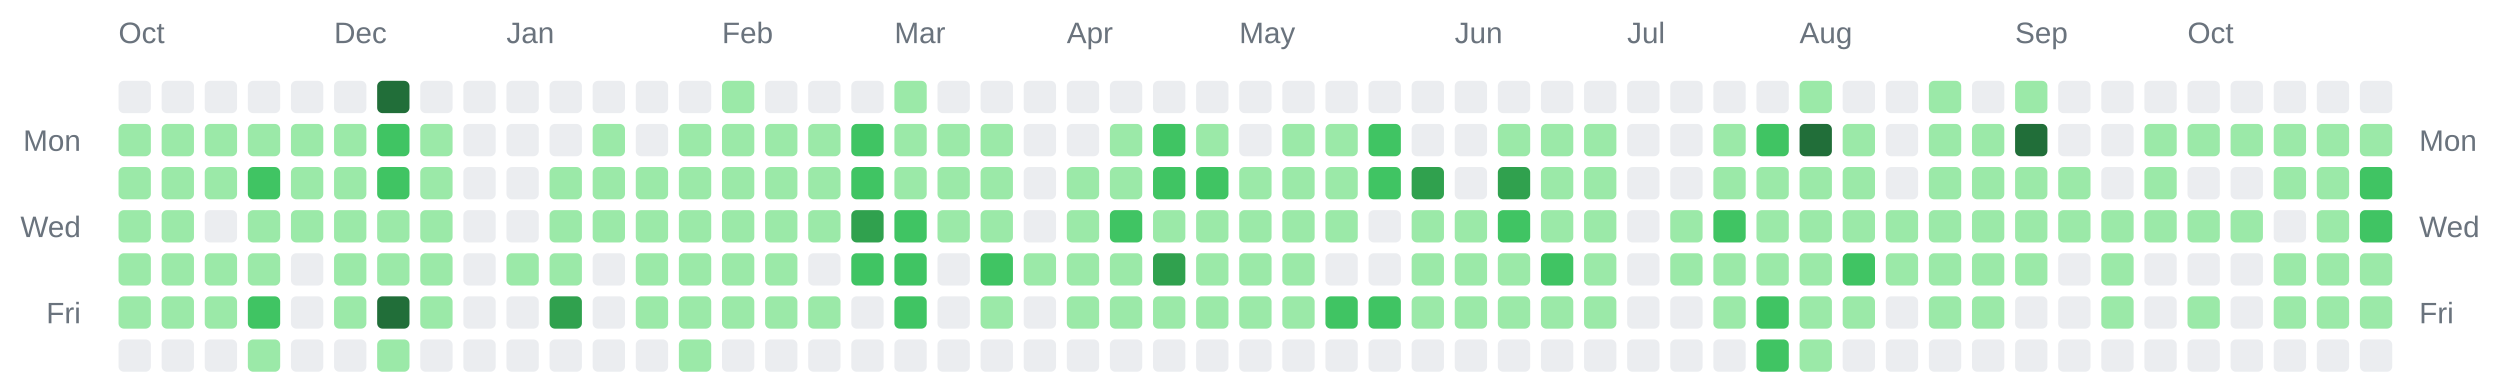
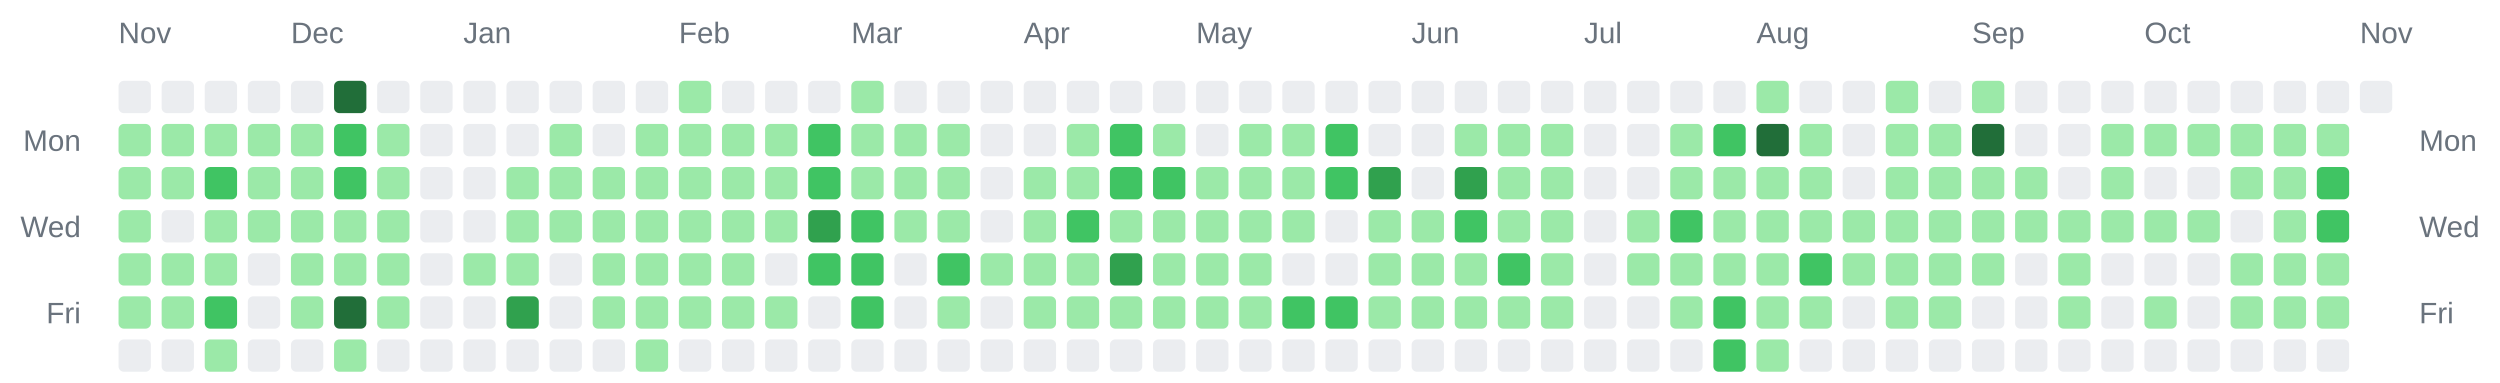
<svg xmlns="http://www.w3.org/2000/svg" width="928" height="142" viewBox="0 0 928 142" role="img" aria-label="Combined contributions calendar for donken and donken-lilly">
  <rect width="100%" height="100%" fill="transparent" /> // regular
  
  
  
-   <text x="44" y="16" font-family="Arial, Helvetica, sans-serif" font-size="11" fill="#6a737d">Oct</text>
-   <text x="124" y="16" font-family="Arial, Helvetica, sans-serif" font-size="11" fill="#6a737d">Dec</text>
-   <text x="188" y="16" font-family="Arial, Helvetica, sans-serif" font-size="11" fill="#6a737d">Jan</text>
-   <text x="268" y="16" font-family="Arial, Helvetica, sans-serif" font-size="11" fill="#6a737d">Feb</text>
-   <text x="332" y="16" font-family="Arial, Helvetica, sans-serif" font-size="11" fill="#6a737d">Mar</text>
-   <text x="396" y="16" font-family="Arial, Helvetica, sans-serif" font-size="11" fill="#6a737d">Apr</text>
-   <text x="460" y="16" font-family="Arial, Helvetica, sans-serif" font-size="11" fill="#6a737d">May</text>
-   <text x="540" y="16" font-family="Arial, Helvetica, sans-serif" font-size="11" fill="#6a737d">Jun</text>
-   <text x="604" y="16" font-family="Arial, Helvetica, sans-serif" font-size="11" fill="#6a737d">Jul</text>
-   <text x="668" y="16" font-family="Arial, Helvetica, sans-serif" font-size="11" fill="#6a737d">Aug</text>
-   <text x="748" y="16" font-family="Arial, Helvetica, sans-serif" font-size="11" fill="#6a737d">Sep</text>
-   <text x="812" y="16" font-family="Arial, Helvetica, sans-serif" font-size="11" fill="#6a737d">Oct</text>
+   <text x="44" y="16" font-family="Arial, Helvetica, sans-serif" font-size="11" fill="#6a737d">Nov</text>
+   <text x="108" y="16" font-family="Arial, Helvetica, sans-serif" font-size="11" fill="#6a737d">Dec</text>
+   <text x="172" y="16" font-family="Arial, Helvetica, sans-serif" font-size="11" fill="#6a737d">Jan</text>
+   <text x="252" y="16" font-family="Arial, Helvetica, sans-serif" font-size="11" fill="#6a737d">Feb</text>
+   <text x="316" y="16" font-family="Arial, Helvetica, sans-serif" font-size="11" fill="#6a737d">Mar</text>
+   <text x="380" y="16" font-family="Arial, Helvetica, sans-serif" font-size="11" fill="#6a737d">Apr</text>
+   <text x="444" y="16" font-family="Arial, Helvetica, sans-serif" font-size="11" fill="#6a737d">May</text>
+   <text x="524" y="16" font-family="Arial, Helvetica, sans-serif" font-size="11" fill="#6a737d">Jun</text>
+   <text x="588" y="16" font-family="Arial, Helvetica, sans-serif" font-size="11" fill="#6a737d">Jul</text>
+   <text x="652" y="16" font-family="Arial, Helvetica, sans-serif" font-size="11" fill="#6a737d">Aug</text>
+   <text x="732" y="16" font-family="Arial, Helvetica, sans-serif" font-size="11" fill="#6a737d">Sep</text>
+   <text x="796" y="16" font-family="Arial, Helvetica, sans-serif" font-size="11" fill="#6a737d">Oct</text>
+   <text x="876" y="16" font-family="Arial, Helvetica, sans-serif" font-size="11" fill="#6a737d">Nov</text>
  <text x="30" y="56" text-anchor="end" font-family="Arial, Helvetica, sans-serif" font-size="11" fill="#6a737d">Mon</text>
  <text x="898" y="56" text-anchor="start" font-family="Arial, Helvetica, sans-serif" font-size="11" fill="#6a737d">Mon</text>
  <text x="30" y="88" text-anchor="end" font-family="Arial, Helvetica, sans-serif" font-size="11" fill="#6a737d">Wed</text>
  <text x="898" y="88" text-anchor="start" font-family="Arial, Helvetica, sans-serif" font-size="11" fill="#6a737d">Wed</text>
  <text x="30" y="120" text-anchor="end" font-family="Arial, Helvetica, sans-serif" font-size="11" fill="#6a737d">Fri</text>
  <text x="898" y="120" text-anchor="start" font-family="Arial, Helvetica, sans-serif" font-size="11" fill="#6a737d">Fri</text>
  <rect x="44" y="30" width="12" height="12" rx="2" ry="2" fill="#ebedf0" />
  <rect x="44" y="46" width="12" height="12" rx="2" ry="2" fill="#9be9a8" />
  <rect x="44" y="62" width="12" height="12" rx="2" ry="2" fill="#9be9a8" />
  <rect x="44" y="78" width="12" height="12" rx="2" ry="2" fill="#9be9a8" />
  <rect x="44" y="94" width="12" height="12" rx="2" ry="2" fill="#9be9a8" />
  <rect x="44" y="110" width="12" height="12" rx="2" ry="2" fill="#9be9a8" />
  <rect x="44" y="126" width="12" height="12" rx="2" ry="2" fill="#ebedf0" />
  <rect x="60" y="30" width="12" height="12" rx="2" ry="2" fill="#ebedf0" />
  <rect x="60" y="46" width="12" height="12" rx="2" ry="2" fill="#9be9a8" />
  <rect x="60" y="62" width="12" height="12" rx="2" ry="2" fill="#9be9a8" />
-   <rect x="60" y="78" width="12" height="12" rx="2" ry="2" fill="#9be9a8" />
+   <rect x="60" y="78" width="12" height="12" rx="2" ry="2" fill="#ebedf0" />
  <rect x="60" y="94" width="12" height="12" rx="2" ry="2" fill="#9be9a8" />
  <rect x="60" y="110" width="12" height="12" rx="2" ry="2" fill="#9be9a8" />
  <rect x="60" y="126" width="12" height="12" rx="2" ry="2" fill="#ebedf0" />
  <rect x="76" y="30" width="12" height="12" rx="2" ry="2" fill="#ebedf0" />
  <rect x="76" y="46" width="12" height="12" rx="2" ry="2" fill="#9be9a8" />
-   <rect x="76" y="62" width="12" height="12" rx="2" ry="2" fill="#9be9a8" />
-   <rect x="76" y="78" width="12" height="12" rx="2" ry="2" fill="#ebedf0" />
+   <rect x="76" y="62" width="12" height="12" rx="2" ry="2" fill="#40c463" />
+   <rect x="76" y="78" width="12" height="12" rx="2" ry="2" fill="#9be9a8" />
  <rect x="76" y="94" width="12" height="12" rx="2" ry="2" fill="#9be9a8" />
-   <rect x="76" y="110" width="12" height="12" rx="2" ry="2" fill="#9be9a8" />
-   <rect x="76" y="126" width="12" height="12" rx="2" ry="2" fill="#ebedf0" />
+   <rect x="76" y="110" width="12" height="12" rx="2" ry="2" fill="#40c463" />
+   <rect x="76" y="126" width="12" height="12" rx="2" ry="2" fill="#9be9a8" />
  <rect x="92" y="30" width="12" height="12" rx="2" ry="2" fill="#ebedf0" />
  <rect x="92" y="46" width="12" height="12" rx="2" ry="2" fill="#9be9a8" />
-   <rect x="92" y="62" width="12" height="12" rx="2" ry="2" fill="#40c463" />
+   <rect x="92" y="62" width="12" height="12" rx="2" ry="2" fill="#9be9a8" />
  <rect x="92" y="78" width="12" height="12" rx="2" ry="2" fill="#9be9a8" />
-   <rect x="92" y="94" width="12" height="12" rx="2" ry="2" fill="#9be9a8" />
-   <rect x="92" y="110" width="12" height="12" rx="2" ry="2" fill="#40c463" />
-   <rect x="92" y="126" width="12" height="12" rx="2" ry="2" fill="#9be9a8" />
+   <rect x="92" y="94" width="12" height="12" rx="2" ry="2" fill="#ebedf0" />
+   <rect x="92" y="110" width="12" height="12" rx="2" ry="2" fill="#ebedf0" />
+   <rect x="92" y="126" width="12" height="12" rx="2" ry="2" fill="#ebedf0" />
  <rect x="108" y="30" width="12" height="12" rx="2" ry="2" fill="#ebedf0" />
  <rect x="108" y="46" width="12" height="12" rx="2" ry="2" fill="#9be9a8" />
  <rect x="108" y="62" width="12" height="12" rx="2" ry="2" fill="#9be9a8" />
  <rect x="108" y="78" width="12" height="12" rx="2" ry="2" fill="#9be9a8" />
-   <rect x="108" y="94" width="12" height="12" rx="2" ry="2" fill="#ebedf0" />
-   <rect x="108" y="110" width="12" height="12" rx="2" ry="2" fill="#ebedf0" />
+   <rect x="108" y="94" width="12" height="12" rx="2" ry="2" fill="#9be9a8" />
+   <rect x="108" y="110" width="12" height="12" rx="2" ry="2" fill="#9be9a8" />
  <rect x="108" y="126" width="12" height="12" rx="2" ry="2" fill="#ebedf0" />
-   <rect x="124" y="30" width="12" height="12" rx="2" ry="2" fill="#ebedf0" />
-   <rect x="124" y="46" width="12" height="12" rx="2" ry="2" fill="#9be9a8" />
-   <rect x="124" y="62" width="12" height="12" rx="2" ry="2" fill="#9be9a8" />
+   <rect x="124" y="30" width="12" height="12" rx="2" ry="2" fill="#216e39" />
+   <rect x="124" y="46" width="12" height="12" rx="2" ry="2" fill="#40c463" />
+   <rect x="124" y="62" width="12" height="12" rx="2" ry="2" fill="#40c463" />
  <rect x="124" y="78" width="12" height="12" rx="2" ry="2" fill="#9be9a8" />
  <rect x="124" y="94" width="12" height="12" rx="2" ry="2" fill="#9be9a8" />
-   <rect x="124" y="110" width="12" height="12" rx="2" ry="2" fill="#9be9a8" />
-   <rect x="124" y="126" width="12" height="12" rx="2" ry="2" fill="#ebedf0" />
-   <rect x="140" y="30" width="12" height="12" rx="2" ry="2" fill="#216e39" />
-   <rect x="140" y="46" width="12" height="12" rx="2" ry="2" fill="#40c463" />
-   <rect x="140" y="62" width="12" height="12" rx="2" ry="2" fill="#40c463" />
+   <rect x="124" y="110" width="12" height="12" rx="2" ry="2" fill="#216e39" />
+   <rect x="124" y="126" width="12" height="12" rx="2" ry="2" fill="#9be9a8" />
+   <rect x="140" y="30" width="12" height="12" rx="2" ry="2" fill="#ebedf0" />
+   <rect x="140" y="46" width="12" height="12" rx="2" ry="2" fill="#9be9a8" />
+   <rect x="140" y="62" width="12" height="12" rx="2" ry="2" fill="#9be9a8" />
  <rect x="140" y="78" width="12" height="12" rx="2" ry="2" fill="#9be9a8" />
  <rect x="140" y="94" width="12" height="12" rx="2" ry="2" fill="#9be9a8" />
-   <rect x="140" y="110" width="12" height="12" rx="2" ry="2" fill="#216e39" />
-   <rect x="140" y="126" width="12" height="12" rx="2" ry="2" fill="#9be9a8" />
+   <rect x="140" y="110" width="12" height="12" rx="2" ry="2" fill="#9be9a8" />
+   <rect x="140" y="126" width="12" height="12" rx="2" ry="2" fill="#ebedf0" />
  <rect x="156" y="30" width="12" height="12" rx="2" ry="2" fill="#ebedf0" />
-   <rect x="156" y="46" width="12" height="12" rx="2" ry="2" fill="#9be9a8" />
-   <rect x="156" y="62" width="12" height="12" rx="2" ry="2" fill="#9be9a8" />
-   <rect x="156" y="78" width="12" height="12" rx="2" ry="2" fill="#9be9a8" />
-   <rect x="156" y="94" width="12" height="12" rx="2" ry="2" fill="#9be9a8" />
-   <rect x="156" y="110" width="12" height="12" rx="2" ry="2" fill="#9be9a8" />
+   <rect x="156" y="46" width="12" height="12" rx="2" ry="2" fill="#ebedf0" />
+   <rect x="156" y="62" width="12" height="12" rx="2" ry="2" fill="#ebedf0" />
+   <rect x="156" y="78" width="12" height="12" rx="2" ry="2" fill="#ebedf0" />
+   <rect x="156" y="94" width="12" height="12" rx="2" ry="2" fill="#ebedf0" />
+   <rect x="156" y="110" width="12" height="12" rx="2" ry="2" fill="#ebedf0" />
  <rect x="156" y="126" width="12" height="12" rx="2" ry="2" fill="#ebedf0" />
  <rect x="172" y="30" width="12" height="12" rx="2" ry="2" fill="#ebedf0" />
  <rect x="172" y="46" width="12" height="12" rx="2" ry="2" fill="#ebedf0" />
  <rect x="172" y="62" width="12" height="12" rx="2" ry="2" fill="#ebedf0" />
  <rect x="172" y="78" width="12" height="12" rx="2" ry="2" fill="#ebedf0" />
-   <rect x="172" y="94" width="12" height="12" rx="2" ry="2" fill="#ebedf0" />
+   <rect x="172" y="94" width="12" height="12" rx="2" ry="2" fill="#9be9a8" />
  <rect x="172" y="110" width="12" height="12" rx="2" ry="2" fill="#ebedf0" />
  <rect x="172" y="126" width="12" height="12" rx="2" ry="2" fill="#ebedf0" />
  <rect x="188" y="30" width="12" height="12" rx="2" ry="2" fill="#ebedf0" />
  <rect x="188" y="46" width="12" height="12" rx="2" ry="2" fill="#ebedf0" />
-   <rect x="188" y="62" width="12" height="12" rx="2" ry="2" fill="#ebedf0" />
-   <rect x="188" y="78" width="12" height="12" rx="2" ry="2" fill="#ebedf0" />
+   <rect x="188" y="62" width="12" height="12" rx="2" ry="2" fill="#9be9a8" />
+   <rect x="188" y="78" width="12" height="12" rx="2" ry="2" fill="#9be9a8" />
  <rect x="188" y="94" width="12" height="12" rx="2" ry="2" fill="#9be9a8" />
-   <rect x="188" y="110" width="12" height="12" rx="2" ry="2" fill="#ebedf0" />
+   <rect x="188" y="110" width="12" height="12" rx="2" ry="2" fill="#30a14e" />
  <rect x="188" y="126" width="12" height="12" rx="2" ry="2" fill="#ebedf0" />
  <rect x="204" y="30" width="12" height="12" rx="2" ry="2" fill="#ebedf0" />
-   <rect x="204" y="46" width="12" height="12" rx="2" ry="2" fill="#ebedf0" />
+   <rect x="204" y="46" width="12" height="12" rx="2" ry="2" fill="#9be9a8" />
  <rect x="204" y="62" width="12" height="12" rx="2" ry="2" fill="#9be9a8" />
  <rect x="204" y="78" width="12" height="12" rx="2" ry="2" fill="#9be9a8" />
-   <rect x="204" y="94" width="12" height="12" rx="2" ry="2" fill="#9be9a8" />
-   <rect x="204" y="110" width="12" height="12" rx="2" ry="2" fill="#30a14e" />
+   <rect x="204" y="94" width="12" height="12" rx="2" ry="2" fill="#ebedf0" />
+   <rect x="204" y="110" width="12" height="12" rx="2" ry="2" fill="#ebedf0" />
  <rect x="204" y="126" width="12" height="12" rx="2" ry="2" fill="#ebedf0" />
  <rect x="220" y="30" width="12" height="12" rx="2" ry="2" fill="#ebedf0" />
-   <rect x="220" y="46" width="12" height="12" rx="2" ry="2" fill="#9be9a8" />
+   <rect x="220" y="46" width="12" height="12" rx="2" ry="2" fill="#ebedf0" />
  <rect x="220" y="62" width="12" height="12" rx="2" ry="2" fill="#9be9a8" />
  <rect x="220" y="78" width="12" height="12" rx="2" ry="2" fill="#9be9a8" />
-   <rect x="220" y="94" width="12" height="12" rx="2" ry="2" fill="#ebedf0" />
-   <rect x="220" y="110" width="12" height="12" rx="2" ry="2" fill="#ebedf0" />
+   <rect x="220" y="94" width="12" height="12" rx="2" ry="2" fill="#9be9a8" />
+   <rect x="220" y="110" width="12" height="12" rx="2" ry="2" fill="#9be9a8" />
  <rect x="220" y="126" width="12" height="12" rx="2" ry="2" fill="#ebedf0" />
  <rect x="236" y="30" width="12" height="12" rx="2" ry="2" fill="#ebedf0" />
-   <rect x="236" y="46" width="12" height="12" rx="2" ry="2" fill="#ebedf0" />
+   <rect x="236" y="46" width="12" height="12" rx="2" ry="2" fill="#9be9a8" />
  <rect x="236" y="62" width="12" height="12" rx="2" ry="2" fill="#9be9a8" />
  <rect x="236" y="78" width="12" height="12" rx="2" ry="2" fill="#9be9a8" />
  <rect x="236" y="94" width="12" height="12" rx="2" ry="2" fill="#9be9a8" />
  <rect x="236" y="110" width="12" height="12" rx="2" ry="2" fill="#9be9a8" />
-   <rect x="236" y="126" width="12" height="12" rx="2" ry="2" fill="#ebedf0" />
-   <rect x="252" y="30" width="12" height="12" rx="2" ry="2" fill="#ebedf0" />
+   <rect x="236" y="126" width="12" height="12" rx="2" ry="2" fill="#9be9a8" />
+   <rect x="252" y="30" width="12" height="12" rx="2" ry="2" fill="#9be9a8" />
  <rect x="252" y="46" width="12" height="12" rx="2" ry="2" fill="#9be9a8" />
  <rect x="252" y="62" width="12" height="12" rx="2" ry="2" fill="#9be9a8" />
  <rect x="252" y="78" width="12" height="12" rx="2" ry="2" fill="#9be9a8" />
  <rect x="252" y="94" width="12" height="12" rx="2" ry="2" fill="#9be9a8" />
  <rect x="252" y="110" width="12" height="12" rx="2" ry="2" fill="#9be9a8" />
-   <rect x="252" y="126" width="12" height="12" rx="2" ry="2" fill="#9be9a8" />
-   <rect x="268" y="30" width="12" height="12" rx="2" ry="2" fill="#9be9a8" />
+   <rect x="252" y="126" width="12" height="12" rx="2" ry="2" fill="#ebedf0" />
+   <rect x="268" y="30" width="12" height="12" rx="2" ry="2" fill="#ebedf0" />
  <rect x="268" y="46" width="12" height="12" rx="2" ry="2" fill="#9be9a8" />
  <rect x="268" y="62" width="12" height="12" rx="2" ry="2" fill="#9be9a8" />
  <rect x="268" y="78" width="12" height="12" rx="2" ry="2" fill="#9be9a8" />
  <rect x="268" y="94" width="12" height="12" rx="2" ry="2" fill="#9be9a8" />
  <rect x="268" y="110" width="12" height="12" rx="2" ry="2" fill="#9be9a8" />
  <rect x="268" y="126" width="12" height="12" rx="2" ry="2" fill="#ebedf0" />
  <rect x="284" y="30" width="12" height="12" rx="2" ry="2" fill="#ebedf0" />
  <rect x="284" y="46" width="12" height="12" rx="2" ry="2" fill="#9be9a8" />
  <rect x="284" y="62" width="12" height="12" rx="2" ry="2" fill="#9be9a8" />
  <rect x="284" y="78" width="12" height="12" rx="2" ry="2" fill="#9be9a8" />
-   <rect x="284" y="94" width="12" height="12" rx="2" ry="2" fill="#9be9a8" />
+   <rect x="284" y="94" width="12" height="12" rx="2" ry="2" fill="#ebedf0" />
  <rect x="284" y="110" width="12" height="12" rx="2" ry="2" fill="#9be9a8" />
  <rect x="284" y="126" width="12" height="12" rx="2" ry="2" fill="#ebedf0" />
  <rect x="300" y="30" width="12" height="12" rx="2" ry="2" fill="#ebedf0" />
-   <rect x="300" y="46" width="12" height="12" rx="2" ry="2" fill="#9be9a8" />
-   <rect x="300" y="62" width="12" height="12" rx="2" ry="2" fill="#9be9a8" />
-   <rect x="300" y="78" width="12" height="12" rx="2" ry="2" fill="#9be9a8" />
-   <rect x="300" y="94" width="12" height="12" rx="2" ry="2" fill="#ebedf0" />
-   <rect x="300" y="110" width="12" height="12" rx="2" ry="2" fill="#9be9a8" />
+   <rect x="300" y="46" width="12" height="12" rx="2" ry="2" fill="#40c463" />
+   <rect x="300" y="62" width="12" height="12" rx="2" ry="2" fill="#40c463" />
+   <rect x="300" y="78" width="12" height="12" rx="2" ry="2" fill="#30a14e" />
+   <rect x="300" y="94" width="12" height="12" rx="2" ry="2" fill="#40c463" />
+   <rect x="300" y="110" width="12" height="12" rx="2" ry="2" fill="#ebedf0" />
  <rect x="300" y="126" width="12" height="12" rx="2" ry="2" fill="#ebedf0" />
-   <rect x="316" y="30" width="12" height="12" rx="2" ry="2" fill="#ebedf0" />
-   <rect x="316" y="46" width="12" height="12" rx="2" ry="2" fill="#40c463" />
-   <rect x="316" y="62" width="12" height="12" rx="2" ry="2" fill="#40c463" />
-   <rect x="316" y="78" width="12" height="12" rx="2" ry="2" fill="#30a14e" />
+   <rect x="316" y="30" width="12" height="12" rx="2" ry="2" fill="#9be9a8" />
+   <rect x="316" y="46" width="12" height="12" rx="2" ry="2" fill="#9be9a8" />
+   <rect x="316" y="62" width="12" height="12" rx="2" ry="2" fill="#9be9a8" />
+   <rect x="316" y="78" width="12" height="12" rx="2" ry="2" fill="#40c463" />
  <rect x="316" y="94" width="12" height="12" rx="2" ry="2" fill="#40c463" />
-   <rect x="316" y="110" width="12" height="12" rx="2" ry="2" fill="#ebedf0" />
+   <rect x="316" y="110" width="12" height="12" rx="2" ry="2" fill="#40c463" />
  <rect x="316" y="126" width="12" height="12" rx="2" ry="2" fill="#ebedf0" />
-   <rect x="332" y="30" width="12" height="12" rx="2" ry="2" fill="#9be9a8" />
+   <rect x="332" y="30" width="12" height="12" rx="2" ry="2" fill="#ebedf0" />
  <rect x="332" y="46" width="12" height="12" rx="2" ry="2" fill="#9be9a8" />
  <rect x="332" y="62" width="12" height="12" rx="2" ry="2" fill="#9be9a8" />
-   <rect x="332" y="78" width="12" height="12" rx="2" ry="2" fill="#40c463" />
-   <rect x="332" y="94" width="12" height="12" rx="2" ry="2" fill="#40c463" />
-   <rect x="332" y="110" width="12" height="12" rx="2" ry="2" fill="#40c463" />
+   <rect x="332" y="78" width="12" height="12" rx="2" ry="2" fill="#9be9a8" />
+   <rect x="332" y="94" width="12" height="12" rx="2" ry="2" fill="#ebedf0" />
+   <rect x="332" y="110" width="12" height="12" rx="2" ry="2" fill="#ebedf0" />
  <rect x="332" y="126" width="12" height="12" rx="2" ry="2" fill="#ebedf0" />
  <rect x="348" y="30" width="12" height="12" rx="2" ry="2" fill="#ebedf0" />
  <rect x="348" y="46" width="12" height="12" rx="2" ry="2" fill="#9be9a8" />
  <rect x="348" y="62" width="12" height="12" rx="2" ry="2" fill="#9be9a8" />
  <rect x="348" y="78" width="12" height="12" rx="2" ry="2" fill="#9be9a8" />
-   <rect x="348" y="94" width="12" height="12" rx="2" ry="2" fill="#ebedf0" />
-   <rect x="348" y="110" width="12" height="12" rx="2" ry="2" fill="#ebedf0" />
+   <rect x="348" y="94" width="12" height="12" rx="2" ry="2" fill="#40c463" />
+   <rect x="348" y="110" width="12" height="12" rx="2" ry="2" fill="#9be9a8" />
  <rect x="348" y="126" width="12" height="12" rx="2" ry="2" fill="#ebedf0" />
  <rect x="364" y="30" width="12" height="12" rx="2" ry="2" fill="#ebedf0" />
-   <rect x="364" y="46" width="12" height="12" rx="2" ry="2" fill="#9be9a8" />
-   <rect x="364" y="62" width="12" height="12" rx="2" ry="2" fill="#9be9a8" />
-   <rect x="364" y="78" width="12" height="12" rx="2" ry="2" fill="#9be9a8" />
-   <rect x="364" y="94" width="12" height="12" rx="2" ry="2" fill="#40c463" />
-   <rect x="364" y="110" width="12" height="12" rx="2" ry="2" fill="#9be9a8" />
+   <rect x="364" y="46" width="12" height="12" rx="2" ry="2" fill="#ebedf0" />
+   <rect x="364" y="62" width="12" height="12" rx="2" ry="2" fill="#ebedf0" />
+   <rect x="364" y="78" width="12" height="12" rx="2" ry="2" fill="#ebedf0" />
+   <rect x="364" y="94" width="12" height="12" rx="2" ry="2" fill="#9be9a8" />
+   <rect x="364" y="110" width="12" height="12" rx="2" ry="2" fill="#ebedf0" />
  <rect x="364" y="126" width="12" height="12" rx="2" ry="2" fill="#ebedf0" />
  <rect x="380" y="30" width="12" height="12" rx="2" ry="2" fill="#ebedf0" />
  <rect x="380" y="46" width="12" height="12" rx="2" ry="2" fill="#ebedf0" />
-   <rect x="380" y="62" width="12" height="12" rx="2" ry="2" fill="#ebedf0" />
-   <rect x="380" y="78" width="12" height="12" rx="2" ry="2" fill="#ebedf0" />
+   <rect x="380" y="62" width="12" height="12" rx="2" ry="2" fill="#9be9a8" />
+   <rect x="380" y="78" width="12" height="12" rx="2" ry="2" fill="#9be9a8" />
  <rect x="380" y="94" width="12" height="12" rx="2" ry="2" fill="#9be9a8" />
-   <rect x="380" y="110" width="12" height="12" rx="2" ry="2" fill="#ebedf0" />
+   <rect x="380" y="110" width="12" height="12" rx="2" ry="2" fill="#9be9a8" />
  <rect x="380" y="126" width="12" height="12" rx="2" ry="2" fill="#ebedf0" />
  <rect x="396" y="30" width="12" height="12" rx="2" ry="2" fill="#ebedf0" />
-   <rect x="396" y="46" width="12" height="12" rx="2" ry="2" fill="#ebedf0" />
+   <rect x="396" y="46" width="12" height="12" rx="2" ry="2" fill="#9be9a8" />
  <rect x="396" y="62" width="12" height="12" rx="2" ry="2" fill="#9be9a8" />
-   <rect x="396" y="78" width="12" height="12" rx="2" ry="2" fill="#9be9a8" />
+   <rect x="396" y="78" width="12" height="12" rx="2" ry="2" fill="#40c463" />
  <rect x="396" y="94" width="12" height="12" rx="2" ry="2" fill="#9be9a8" />
  <rect x="396" y="110" width="12" height="12" rx="2" ry="2" fill="#9be9a8" />
  <rect x="396" y="126" width="12" height="12" rx="2" ry="2" fill="#ebedf0" />
  <rect x="412" y="30" width="12" height="12" rx="2" ry="2" fill="#ebedf0" />
-   <rect x="412" y="46" width="12" height="12" rx="2" ry="2" fill="#9be9a8" />
-   <rect x="412" y="62" width="12" height="12" rx="2" ry="2" fill="#9be9a8" />
-   <rect x="412" y="78" width="12" height="12" rx="2" ry="2" fill="#40c463" />
-   <rect x="412" y="94" width="12" height="12" rx="2" ry="2" fill="#9be9a8" />
+   <rect x="412" y="46" width="12" height="12" rx="2" ry="2" fill="#40c463" />
+   <rect x="412" y="62" width="12" height="12" rx="2" ry="2" fill="#40c463" />
+   <rect x="412" y="78" width="12" height="12" rx="2" ry="2" fill="#9be9a8" />
+   <rect x="412" y="94" width="12" height="12" rx="2" ry="2" fill="#30a14e" />
  <rect x="412" y="110" width="12" height="12" rx="2" ry="2" fill="#9be9a8" />
  <rect x="412" y="126" width="12" height="12" rx="2" ry="2" fill="#ebedf0" />
  <rect x="428" y="30" width="12" height="12" rx="2" ry="2" fill="#ebedf0" />
-   <rect x="428" y="46" width="12" height="12" rx="2" ry="2" fill="#40c463" />
+   <rect x="428" y="46" width="12" height="12" rx="2" ry="2" fill="#9be9a8" />
  <rect x="428" y="62" width="12" height="12" rx="2" ry="2" fill="#40c463" />
  <rect x="428" y="78" width="12" height="12" rx="2" ry="2" fill="#9be9a8" />
-   <rect x="428" y="94" width="12" height="12" rx="2" ry="2" fill="#30a14e" />
+   <rect x="428" y="94" width="12" height="12" rx="2" ry="2" fill="#9be9a8" />
  <rect x="428" y="110" width="12" height="12" rx="2" ry="2" fill="#9be9a8" />
  <rect x="428" y="126" width="12" height="12" rx="2" ry="2" fill="#ebedf0" />
  <rect x="444" y="30" width="12" height="12" rx="2" ry="2" fill="#ebedf0" />
-   <rect x="444" y="46" width="12" height="12" rx="2" ry="2" fill="#9be9a8" />
-   <rect x="444" y="62" width="12" height="12" rx="2" ry="2" fill="#40c463" />
+   <rect x="444" y="46" width="12" height="12" rx="2" ry="2" fill="#ebedf0" />
+   <rect x="444" y="62" width="12" height="12" rx="2" ry="2" fill="#9be9a8" />
  <rect x="444" y="78" width="12" height="12" rx="2" ry="2" fill="#9be9a8" />
  <rect x="444" y="94" width="12" height="12" rx="2" ry="2" fill="#9be9a8" />
  <rect x="444" y="110" width="12" height="12" rx="2" ry="2" fill="#9be9a8" />
  <rect x="444" y="126" width="12" height="12" rx="2" ry="2" fill="#ebedf0" />
  <rect x="460" y="30" width="12" height="12" rx="2" ry="2" fill="#ebedf0" />
-   <rect x="460" y="46" width="12" height="12" rx="2" ry="2" fill="#ebedf0" />
+   <rect x="460" y="46" width="12" height="12" rx="2" ry="2" fill="#9be9a8" />
  <rect x="460" y="62" width="12" height="12" rx="2" ry="2" fill="#9be9a8" />
  <rect x="460" y="78" width="12" height="12" rx="2" ry="2" fill="#9be9a8" />
  <rect x="460" y="94" width="12" height="12" rx="2" ry="2" fill="#9be9a8" />
  <rect x="460" y="110" width="12" height="12" rx="2" ry="2" fill="#9be9a8" />
  <rect x="460" y="126" width="12" height="12" rx="2" ry="2" fill="#ebedf0" />
  <rect x="476" y="30" width="12" height="12" rx="2" ry="2" fill="#ebedf0" />
  <rect x="476" y="46" width="12" height="12" rx="2" ry="2" fill="#9be9a8" />
  <rect x="476" y="62" width="12" height="12" rx="2" ry="2" fill="#9be9a8" />
  <rect x="476" y="78" width="12" height="12" rx="2" ry="2" fill="#9be9a8" />
-   <rect x="476" y="94" width="12" height="12" rx="2" ry="2" fill="#9be9a8" />
-   <rect x="476" y="110" width="12" height="12" rx="2" ry="2" fill="#9be9a8" />
+   <rect x="476" y="94" width="12" height="12" rx="2" ry="2" fill="#ebedf0" />
+   <rect x="476" y="110" width="12" height="12" rx="2" ry="2" fill="#40c463" />
  <rect x="476" y="126" width="12" height="12" rx="2" ry="2" fill="#ebedf0" />
  <rect x="492" y="30" width="12" height="12" rx="2" ry="2" fill="#ebedf0" />
-   <rect x="492" y="46" width="12" height="12" rx="2" ry="2" fill="#9be9a8" />
-   <rect x="492" y="62" width="12" height="12" rx="2" ry="2" fill="#9be9a8" />
-   <rect x="492" y="78" width="12" height="12" rx="2" ry="2" fill="#9be9a8" />
+   <rect x="492" y="46" width="12" height="12" rx="2" ry="2" fill="#40c463" />
+   <rect x="492" y="62" width="12" height="12" rx="2" ry="2" fill="#40c463" />
+   <rect x="492" y="78" width="12" height="12" rx="2" ry="2" fill="#ebedf0" />
  <rect x="492" y="94" width="12" height="12" rx="2" ry="2" fill="#ebedf0" />
  <rect x="492" y="110" width="12" height="12" rx="2" ry="2" fill="#40c463" />
  <rect x="492" y="126" width="12" height="12" rx="2" ry="2" fill="#ebedf0" />
  <rect x="508" y="30" width="12" height="12" rx="2" ry="2" fill="#ebedf0" />
-   <rect x="508" y="46" width="12" height="12" rx="2" ry="2" fill="#40c463" />
-   <rect x="508" y="62" width="12" height="12" rx="2" ry="2" fill="#40c463" />
-   <rect x="508" y="78" width="12" height="12" rx="2" ry="2" fill="#ebedf0" />
-   <rect x="508" y="94" width="12" height="12" rx="2" ry="2" fill="#ebedf0" />
-   <rect x="508" y="110" width="12" height="12" rx="2" ry="2" fill="#40c463" />
+   <rect x="508" y="46" width="12" height="12" rx="2" ry="2" fill="#ebedf0" />
+   <rect x="508" y="62" width="12" height="12" rx="2" ry="2" fill="#30a14e" />
+   <rect x="508" y="78" width="12" height="12" rx="2" ry="2" fill="#9be9a8" />
+   <rect x="508" y="94" width="12" height="12" rx="2" ry="2" fill="#9be9a8" />
+   <rect x="508" y="110" width="12" height="12" rx="2" ry="2" fill="#9be9a8" />
  <rect x="508" y="126" width="12" height="12" rx="2" ry="2" fill="#ebedf0" />
  <rect x="524" y="30" width="12" height="12" rx="2" ry="2" fill="#ebedf0" />
  <rect x="524" y="46" width="12" height="12" rx="2" ry="2" fill="#ebedf0" />
-   <rect x="524" y="62" width="12" height="12" rx="2" ry="2" fill="#30a14e" />
+   <rect x="524" y="62" width="12" height="12" rx="2" ry="2" fill="#ebedf0" />
  <rect x="524" y="78" width="12" height="12" rx="2" ry="2" fill="#9be9a8" />
  <rect x="524" y="94" width="12" height="12" rx="2" ry="2" fill="#9be9a8" />
  <rect x="524" y="110" width="12" height="12" rx="2" ry="2" fill="#9be9a8" />
  <rect x="524" y="126" width="12" height="12" rx="2" ry="2" fill="#ebedf0" />
  <rect x="540" y="30" width="12" height="12" rx="2" ry="2" fill="#ebedf0" />
-   <rect x="540" y="46" width="12" height="12" rx="2" ry="2" fill="#ebedf0" />
-   <rect x="540" y="62" width="12" height="12" rx="2" ry="2" fill="#ebedf0" />
-   <rect x="540" y="78" width="12" height="12" rx="2" ry="2" fill="#9be9a8" />
+   <rect x="540" y="46" width="12" height="12" rx="2" ry="2" fill="#9be9a8" />
+   <rect x="540" y="62" width="12" height="12" rx="2" ry="2" fill="#30a14e" />
+   <rect x="540" y="78" width="12" height="12" rx="2" ry="2" fill="#40c463" />
  <rect x="540" y="94" width="12" height="12" rx="2" ry="2" fill="#9be9a8" />
  <rect x="540" y="110" width="12" height="12" rx="2" ry="2" fill="#9be9a8" />
  <rect x="540" y="126" width="12" height="12" rx="2" ry="2" fill="#ebedf0" />
  <rect x="556" y="30" width="12" height="12" rx="2" ry="2" fill="#ebedf0" />
  <rect x="556" y="46" width="12" height="12" rx="2" ry="2" fill="#9be9a8" />
-   <rect x="556" y="62" width="12" height="12" rx="2" ry="2" fill="#30a14e" />
-   <rect x="556" y="78" width="12" height="12" rx="2" ry="2" fill="#40c463" />
-   <rect x="556" y="94" width="12" height="12" rx="2" ry="2" fill="#9be9a8" />
+   <rect x="556" y="62" width="12" height="12" rx="2" ry="2" fill="#9be9a8" />
+   <rect x="556" y="78" width="12" height="12" rx="2" ry="2" fill="#9be9a8" />
+   <rect x="556" y="94" width="12" height="12" rx="2" ry="2" fill="#40c463" />
  <rect x="556" y="110" width="12" height="12" rx="2" ry="2" fill="#9be9a8" />
  <rect x="556" y="126" width="12" height="12" rx="2" ry="2" fill="#ebedf0" />
  <rect x="572" y="30" width="12" height="12" rx="2" ry="2" fill="#ebedf0" />
  <rect x="572" y="46" width="12" height="12" rx="2" ry="2" fill="#9be9a8" />
  <rect x="572" y="62" width="12" height="12" rx="2" ry="2" fill="#9be9a8" />
  <rect x="572" y="78" width="12" height="12" rx="2" ry="2" fill="#9be9a8" />
-   <rect x="572" y="94" width="12" height="12" rx="2" ry="2" fill="#40c463" />
+   <rect x="572" y="94" width="12" height="12" rx="2" ry="2" fill="#9be9a8" />
  <rect x="572" y="110" width="12" height="12" rx="2" ry="2" fill="#9be9a8" />
  <rect x="572" y="126" width="12" height="12" rx="2" ry="2" fill="#ebedf0" />
  <rect x="588" y="30" width="12" height="12" rx="2" ry="2" fill="#ebedf0" />
-   <rect x="588" y="46" width="12" height="12" rx="2" ry="2" fill="#9be9a8" />
-   <rect x="588" y="62" width="12" height="12" rx="2" ry="2" fill="#9be9a8" />
-   <rect x="588" y="78" width="12" height="12" rx="2" ry="2" fill="#9be9a8" />
-   <rect x="588" y="94" width="12" height="12" rx="2" ry="2" fill="#9be9a8" />
-   <rect x="588" y="110" width="12" height="12" rx="2" ry="2" fill="#9be9a8" />
+   <rect x="588" y="46" width="12" height="12" rx="2" ry="2" fill="#ebedf0" />
+   <rect x="588" y="62" width="12" height="12" rx="2" ry="2" fill="#ebedf0" />
+   <rect x="588" y="78" width="12" height="12" rx="2" ry="2" fill="#ebedf0" />
+   <rect x="588" y="94" width="12" height="12" rx="2" ry="2" fill="#ebedf0" />
+   <rect x="588" y="110" width="12" height="12" rx="2" ry="2" fill="#ebedf0" />
  <rect x="588" y="126" width="12" height="12" rx="2" ry="2" fill="#ebedf0" />
  <rect x="604" y="30" width="12" height="12" rx="2" ry="2" fill="#ebedf0" />
  <rect x="604" y="46" width="12" height="12" rx="2" ry="2" fill="#ebedf0" />
  <rect x="604" y="62" width="12" height="12" rx="2" ry="2" fill="#ebedf0" />
-   <rect x="604" y="78" width="12" height="12" rx="2" ry="2" fill="#ebedf0" />
-   <rect x="604" y="94" width="12" height="12" rx="2" ry="2" fill="#ebedf0" />
+   <rect x="604" y="78" width="12" height="12" rx="2" ry="2" fill="#9be9a8" />
+   <rect x="604" y="94" width="12" height="12" rx="2" ry="2" fill="#9be9a8" />
  <rect x="604" y="110" width="12" height="12" rx="2" ry="2" fill="#ebedf0" />
  <rect x="604" y="126" width="12" height="12" rx="2" ry="2" fill="#ebedf0" />
  <rect x="620" y="30" width="12" height="12" rx="2" ry="2" fill="#ebedf0" />
-   <rect x="620" y="46" width="12" height="12" rx="2" ry="2" fill="#ebedf0" />
-   <rect x="620" y="62" width="12" height="12" rx="2" ry="2" fill="#ebedf0" />
-   <rect x="620" y="78" width="12" height="12" rx="2" ry="2" fill="#9be9a8" />
+   <rect x="620" y="46" width="12" height="12" rx="2" ry="2" fill="#9be9a8" />
+   <rect x="620" y="62" width="12" height="12" rx="2" ry="2" fill="#9be9a8" />
+   <rect x="620" y="78" width="12" height="12" rx="2" ry="2" fill="#40c463" />
  <rect x="620" y="94" width="12" height="12" rx="2" ry="2" fill="#9be9a8" />
-   <rect x="620" y="110" width="12" height="12" rx="2" ry="2" fill="#ebedf0" />
+   <rect x="620" y="110" width="12" height="12" rx="2" ry="2" fill="#9be9a8" />
  <rect x="620" y="126" width="12" height="12" rx="2" ry="2" fill="#ebedf0" />
  <rect x="636" y="30" width="12" height="12" rx="2" ry="2" fill="#ebedf0" />
-   <rect x="636" y="46" width="12" height="12" rx="2" ry="2" fill="#9be9a8" />
+   <rect x="636" y="46" width="12" height="12" rx="2" ry="2" fill="#40c463" />
  <rect x="636" y="62" width="12" height="12" rx="2" ry="2" fill="#9be9a8" />
-   <rect x="636" y="78" width="12" height="12" rx="2" ry="2" fill="#40c463" />
+   <rect x="636" y="78" width="12" height="12" rx="2" ry="2" fill="#9be9a8" />
  <rect x="636" y="94" width="12" height="12" rx="2" ry="2" fill="#9be9a8" />
-   <rect x="636" y="110" width="12" height="12" rx="2" ry="2" fill="#9be9a8" />
-   <rect x="636" y="126" width="12" height="12" rx="2" ry="2" fill="#ebedf0" />
-   <rect x="652" y="30" width="12" height="12" rx="2" ry="2" fill="#ebedf0" />
-   <rect x="652" y="46" width="12" height="12" rx="2" ry="2" fill="#40c463" />
+   <rect x="636" y="110" width="12" height="12" rx="2" ry="2" fill="#40c463" />
+   <rect x="636" y="126" width="12" height="12" rx="2" ry="2" fill="#40c463" />
+   <rect x="652" y="30" width="12" height="12" rx="2" ry="2" fill="#9be9a8" />
+   <rect x="652" y="46" width="12" height="12" rx="2" ry="2" fill="#216e39" />
  <rect x="652" y="62" width="12" height="12" rx="2" ry="2" fill="#9be9a8" />
  <rect x="652" y="78" width="12" height="12" rx="2" ry="2" fill="#9be9a8" />
  <rect x="652" y="94" width="12" height="12" rx="2" ry="2" fill="#9be9a8" />
-   <rect x="652" y="110" width="12" height="12" rx="2" ry="2" fill="#40c463" />
-   <rect x="652" y="126" width="12" height="12" rx="2" ry="2" fill="#40c463" />
-   <rect x="668" y="30" width="12" height="12" rx="2" ry="2" fill="#9be9a8" />
-   <rect x="668" y="46" width="12" height="12" rx="2" ry="2" fill="#216e39" />
+   <rect x="652" y="110" width="12" height="12" rx="2" ry="2" fill="#9be9a8" />
+   <rect x="652" y="126" width="12" height="12" rx="2" ry="2" fill="#9be9a8" />
+   <rect x="668" y="30" width="12" height="12" rx="2" ry="2" fill="#ebedf0" />
+   <rect x="668" y="46" width="12" height="12" rx="2" ry="2" fill="#9be9a8" />
  <rect x="668" y="62" width="12" height="12" rx="2" ry="2" fill="#9be9a8" />
  <rect x="668" y="78" width="12" height="12" rx="2" ry="2" fill="#9be9a8" />
-   <rect x="668" y="94" width="12" height="12" rx="2" ry="2" fill="#9be9a8" />
+   <rect x="668" y="94" width="12" height="12" rx="2" ry="2" fill="#40c463" />
  <rect x="668" y="110" width="12" height="12" rx="2" ry="2" fill="#9be9a8" />
-   <rect x="668" y="126" width="12" height="12" rx="2" ry="2" fill="#9be9a8" />
+   <rect x="668" y="126" width="12" height="12" rx="2" ry="2" fill="#ebedf0" />
  <rect x="684" y="30" width="12" height="12" rx="2" ry="2" fill="#ebedf0" />
-   <rect x="684" y="46" width="12" height="12" rx="2" ry="2" fill="#9be9a8" />
-   <rect x="684" y="62" width="12" height="12" rx="2" ry="2" fill="#9be9a8" />
+   <rect x="684" y="46" width="12" height="12" rx="2" ry="2" fill="#ebedf0" />
+   <rect x="684" y="62" width="12" height="12" rx="2" ry="2" fill="#ebedf0" />
  <rect x="684" y="78" width="12" height="12" rx="2" ry="2" fill="#9be9a8" />
-   <rect x="684" y="94" width="12" height="12" rx="2" ry="2" fill="#40c463" />
-   <rect x="684" y="110" width="12" height="12" rx="2" ry="2" fill="#9be9a8" />
+   <rect x="684" y="94" width="12" height="12" rx="2" ry="2" fill="#9be9a8" />
+   <rect x="684" y="110" width="12" height="12" rx="2" ry="2" fill="#ebedf0" />
  <rect x="684" y="126" width="12" height="12" rx="2" ry="2" fill="#ebedf0" />
-   <rect x="700" y="30" width="12" height="12" rx="2" ry="2" fill="#ebedf0" />
-   <rect x="700" y="46" width="12" height="12" rx="2" ry="2" fill="#ebedf0" />
-   <rect x="700" y="62" width="12" height="12" rx="2" ry="2" fill="#ebedf0" />
+   <rect x="700" y="30" width="12" height="12" rx="2" ry="2" fill="#9be9a8" />
+   <rect x="700" y="46" width="12" height="12" rx="2" ry="2" fill="#9be9a8" />
+   <rect x="700" y="62" width="12" height="12" rx="2" ry="2" fill="#9be9a8" />
  <rect x="700" y="78" width="12" height="12" rx="2" ry="2" fill="#9be9a8" />
  <rect x="700" y="94" width="12" height="12" rx="2" ry="2" fill="#9be9a8" />
-   <rect x="700" y="110" width="12" height="12" rx="2" ry="2" fill="#ebedf0" />
+   <rect x="700" y="110" width="12" height="12" rx="2" ry="2" fill="#9be9a8" />
  <rect x="700" y="126" width="12" height="12" rx="2" ry="2" fill="#ebedf0" />
-   <rect x="716" y="30" width="12" height="12" rx="2" ry="2" fill="#9be9a8" />
+   <rect x="716" y="30" width="12" height="12" rx="2" ry="2" fill="#ebedf0" />
  <rect x="716" y="46" width="12" height="12" rx="2" ry="2" fill="#9be9a8" />
  <rect x="716" y="62" width="12" height="12" rx="2" ry="2" fill="#9be9a8" />
  <rect x="716" y="78" width="12" height="12" rx="2" ry="2" fill="#9be9a8" />
  <rect x="716" y="94" width="12" height="12" rx="2" ry="2" fill="#9be9a8" />
  <rect x="716" y="110" width="12" height="12" rx="2" ry="2" fill="#9be9a8" />
  <rect x="716" y="126" width="12" height="12" rx="2" ry="2" fill="#ebedf0" />
-   <rect x="732" y="30" width="12" height="12" rx="2" ry="2" fill="#ebedf0" />
-   <rect x="732" y="46" width="12" height="12" rx="2" ry="2" fill="#9be9a8" />
+   <rect x="732" y="30" width="12" height="12" rx="2" ry="2" fill="#9be9a8" />
+   <rect x="732" y="46" width="12" height="12" rx="2" ry="2" fill="#216e39" />
  <rect x="732" y="62" width="12" height="12" rx="2" ry="2" fill="#9be9a8" />
  <rect x="732" y="78" width="12" height="12" rx="2" ry="2" fill="#9be9a8" />
  <rect x="732" y="94" width="12" height="12" rx="2" ry="2" fill="#9be9a8" />
-   <rect x="732" y="110" width="12" height="12" rx="2" ry="2" fill="#9be9a8" />
+   <rect x="732" y="110" width="12" height="12" rx="2" ry="2" fill="#ebedf0" />
  <rect x="732" y="126" width="12" height="12" rx="2" ry="2" fill="#ebedf0" />
-   <rect x="748" y="30" width="12" height="12" rx="2" ry="2" fill="#9be9a8" />
-   <rect x="748" y="46" width="12" height="12" rx="2" ry="2" fill="#216e39" />
+   <rect x="748" y="30" width="12" height="12" rx="2" ry="2" fill="#ebedf0" />
+   <rect x="748" y="46" width="12" height="12" rx="2" ry="2" fill="#ebedf0" />
  <rect x="748" y="62" width="12" height="12" rx="2" ry="2" fill="#9be9a8" />
  <rect x="748" y="78" width="12" height="12" rx="2" ry="2" fill="#9be9a8" />
-   <rect x="748" y="94" width="12" height="12" rx="2" ry="2" fill="#9be9a8" />
+   <rect x="748" y="94" width="12" height="12" rx="2" ry="2" fill="#ebedf0" />
  <rect x="748" y="110" width="12" height="12" rx="2" ry="2" fill="#ebedf0" />
  <rect x="748" y="126" width="12" height="12" rx="2" ry="2" fill="#ebedf0" />
  <rect x="764" y="30" width="12" height="12" rx="2" ry="2" fill="#ebedf0" />
  <rect x="764" y="46" width="12" height="12" rx="2" ry="2" fill="#ebedf0" />
-   <rect x="764" y="62" width="12" height="12" rx="2" ry="2" fill="#9be9a8" />
+   <rect x="764" y="62" width="12" height="12" rx="2" ry="2" fill="#ebedf0" />
  <rect x="764" y="78" width="12" height="12" rx="2" ry="2" fill="#9be9a8" />
-   <rect x="764" y="94" width="12" height="12" rx="2" ry="2" fill="#ebedf0" />
-   <rect x="764" y="110" width="12" height="12" rx="2" ry="2" fill="#ebedf0" />
+   <rect x="764" y="94" width="12" height="12" rx="2" ry="2" fill="#9be9a8" />
+   <rect x="764" y="110" width="12" height="12" rx="2" ry="2" fill="#9be9a8" />
  <rect x="764" y="126" width="12" height="12" rx="2" ry="2" fill="#ebedf0" />
  <rect x="780" y="30" width="12" height="12" rx="2" ry="2" fill="#ebedf0" />
-   <rect x="780" y="46" width="12" height="12" rx="2" ry="2" fill="#ebedf0" />
-   <rect x="780" y="62" width="12" height="12" rx="2" ry="2" fill="#ebedf0" />
+   <rect x="780" y="46" width="12" height="12" rx="2" ry="2" fill="#9be9a8" />
+   <rect x="780" y="62" width="12" height="12" rx="2" ry="2" fill="#9be9a8" />
  <rect x="780" y="78" width="12" height="12" rx="2" ry="2" fill="#9be9a8" />
-   <rect x="780" y="94" width="12" height="12" rx="2" ry="2" fill="#9be9a8" />
-   <rect x="780" y="110" width="12" height="12" rx="2" ry="2" fill="#9be9a8" />
+   <rect x="780" y="94" width="12" height="12" rx="2" ry="2" fill="#ebedf0" />
+   <rect x="780" y="110" width="12" height="12" rx="2" ry="2" fill="#ebedf0" />
  <rect x="780" y="126" width="12" height="12" rx="2" ry="2" fill="#ebedf0" />
  <rect x="796" y="30" width="12" height="12" rx="2" ry="2" fill="#ebedf0" />
  <rect x="796" y="46" width="12" height="12" rx="2" ry="2" fill="#9be9a8" />
-   <rect x="796" y="62" width="12" height="12" rx="2" ry="2" fill="#9be9a8" />
+   <rect x="796" y="62" width="12" height="12" rx="2" ry="2" fill="#ebedf0" />
  <rect x="796" y="78" width="12" height="12" rx="2" ry="2" fill="#9be9a8" />
  <rect x="796" y="94" width="12" height="12" rx="2" ry="2" fill="#ebedf0" />
-   <rect x="796" y="110" width="12" height="12" rx="2" ry="2" fill="#ebedf0" />
+   <rect x="796" y="110" width="12" height="12" rx="2" ry="2" fill="#9be9a8" />
  <rect x="796" y="126" width="12" height="12" rx="2" ry="2" fill="#ebedf0" />
  <rect x="812" y="30" width="12" height="12" rx="2" ry="2" fill="#ebedf0" />
  <rect x="812" y="46" width="12" height="12" rx="2" ry="2" fill="#9be9a8" />
  <rect x="812" y="62" width="12" height="12" rx="2" ry="2" fill="#ebedf0" />
  <rect x="812" y="78" width="12" height="12" rx="2" ry="2" fill="#9be9a8" />
  <rect x="812" y="94" width="12" height="12" rx="2" ry="2" fill="#ebedf0" />
-   <rect x="812" y="110" width="12" height="12" rx="2" ry="2" fill="#9be9a8" />
+   <rect x="812" y="110" width="12" height="12" rx="2" ry="2" fill="#ebedf0" />
  <rect x="812" y="126" width="12" height="12" rx="2" ry="2" fill="#ebedf0" />
  <rect x="828" y="30" width="12" height="12" rx="2" ry="2" fill="#ebedf0" />
  <rect x="828" y="46" width="12" height="12" rx="2" ry="2" fill="#9be9a8" />
-   <rect x="828" y="62" width="12" height="12" rx="2" ry="2" fill="#ebedf0" />
-   <rect x="828" y="78" width="12" height="12" rx="2" ry="2" fill="#9be9a8" />
-   <rect x="828" y="94" width="12" height="12" rx="2" ry="2" fill="#ebedf0" />
-   <rect x="828" y="110" width="12" height="12" rx="2" ry="2" fill="#ebedf0" />
+   <rect x="828" y="62" width="12" height="12" rx="2" ry="2" fill="#9be9a8" />
+   <rect x="828" y="78" width="12" height="12" rx="2" ry="2" fill="#ebedf0" />
+   <rect x="828" y="94" width="12" height="12" rx="2" ry="2" fill="#9be9a8" />
+   <rect x="828" y="110" width="12" height="12" rx="2" ry="2" fill="#9be9a8" />
  <rect x="828" y="126" width="12" height="12" rx="2" ry="2" fill="#ebedf0" />
  <rect x="844" y="30" width="12" height="12" rx="2" ry="2" fill="#ebedf0" />
  <rect x="844" y="46" width="12" height="12" rx="2" ry="2" fill="#9be9a8" />
  <rect x="844" y="62" width="12" height="12" rx="2" ry="2" fill="#9be9a8" />
-   <rect x="844" y="78" width="12" height="12" rx="2" ry="2" fill="#ebedf0" />
+   <rect x="844" y="78" width="12" height="12" rx="2" ry="2" fill="#9be9a8" />
  <rect x="844" y="94" width="12" height="12" rx="2" ry="2" fill="#9be9a8" />
  <rect x="844" y="110" width="12" height="12" rx="2" ry="2" fill="#9be9a8" />
  <rect x="844" y="126" width="12" height="12" rx="2" ry="2" fill="#ebedf0" />
  <rect x="860" y="30" width="12" height="12" rx="2" ry="2" fill="#ebedf0" />
  <rect x="860" y="46" width="12" height="12" rx="2" ry="2" fill="#9be9a8" />
-   <rect x="860" y="62" width="12" height="12" rx="2" ry="2" fill="#9be9a8" />
-   <rect x="860" y="78" width="12" height="12" rx="2" ry="2" fill="#9be9a8" />
+   <rect x="860" y="62" width="12" height="12" rx="2" ry="2" fill="#40c463" />
+   <rect x="860" y="78" width="12" height="12" rx="2" ry="2" fill="#40c463" />
  <rect x="860" y="94" width="12" height="12" rx="2" ry="2" fill="#9be9a8" />
  <rect x="860" y="110" width="12" height="12" rx="2" ry="2" fill="#9be9a8" />
  <rect x="860" y="126" width="12" height="12" rx="2" ry="2" fill="#ebedf0" />
  <rect x="876" y="30" width="12" height="12" rx="2" ry="2" fill="#ebedf0" />
-   <rect x="876" y="46" width="12" height="12" rx="2" ry="2" fill="#9be9a8" />
-   <rect x="876" y="62" width="12" height="12" rx="2" ry="2" fill="#40c463" />
-   <rect x="876" y="78" width="12" height="12" rx="2" ry="2" fill="#40c463" />
-   <rect x="876" y="94" width="12" height="12" rx="2" ry="2" fill="#9be9a8" />
-   <rect x="876" y="110" width="12" height="12" rx="2" ry="2" fill="#9be9a8" />
-   <rect x="876" y="126" width="12" height="12" rx="2" ry="2" fill="#ebedf0" />
</svg>
